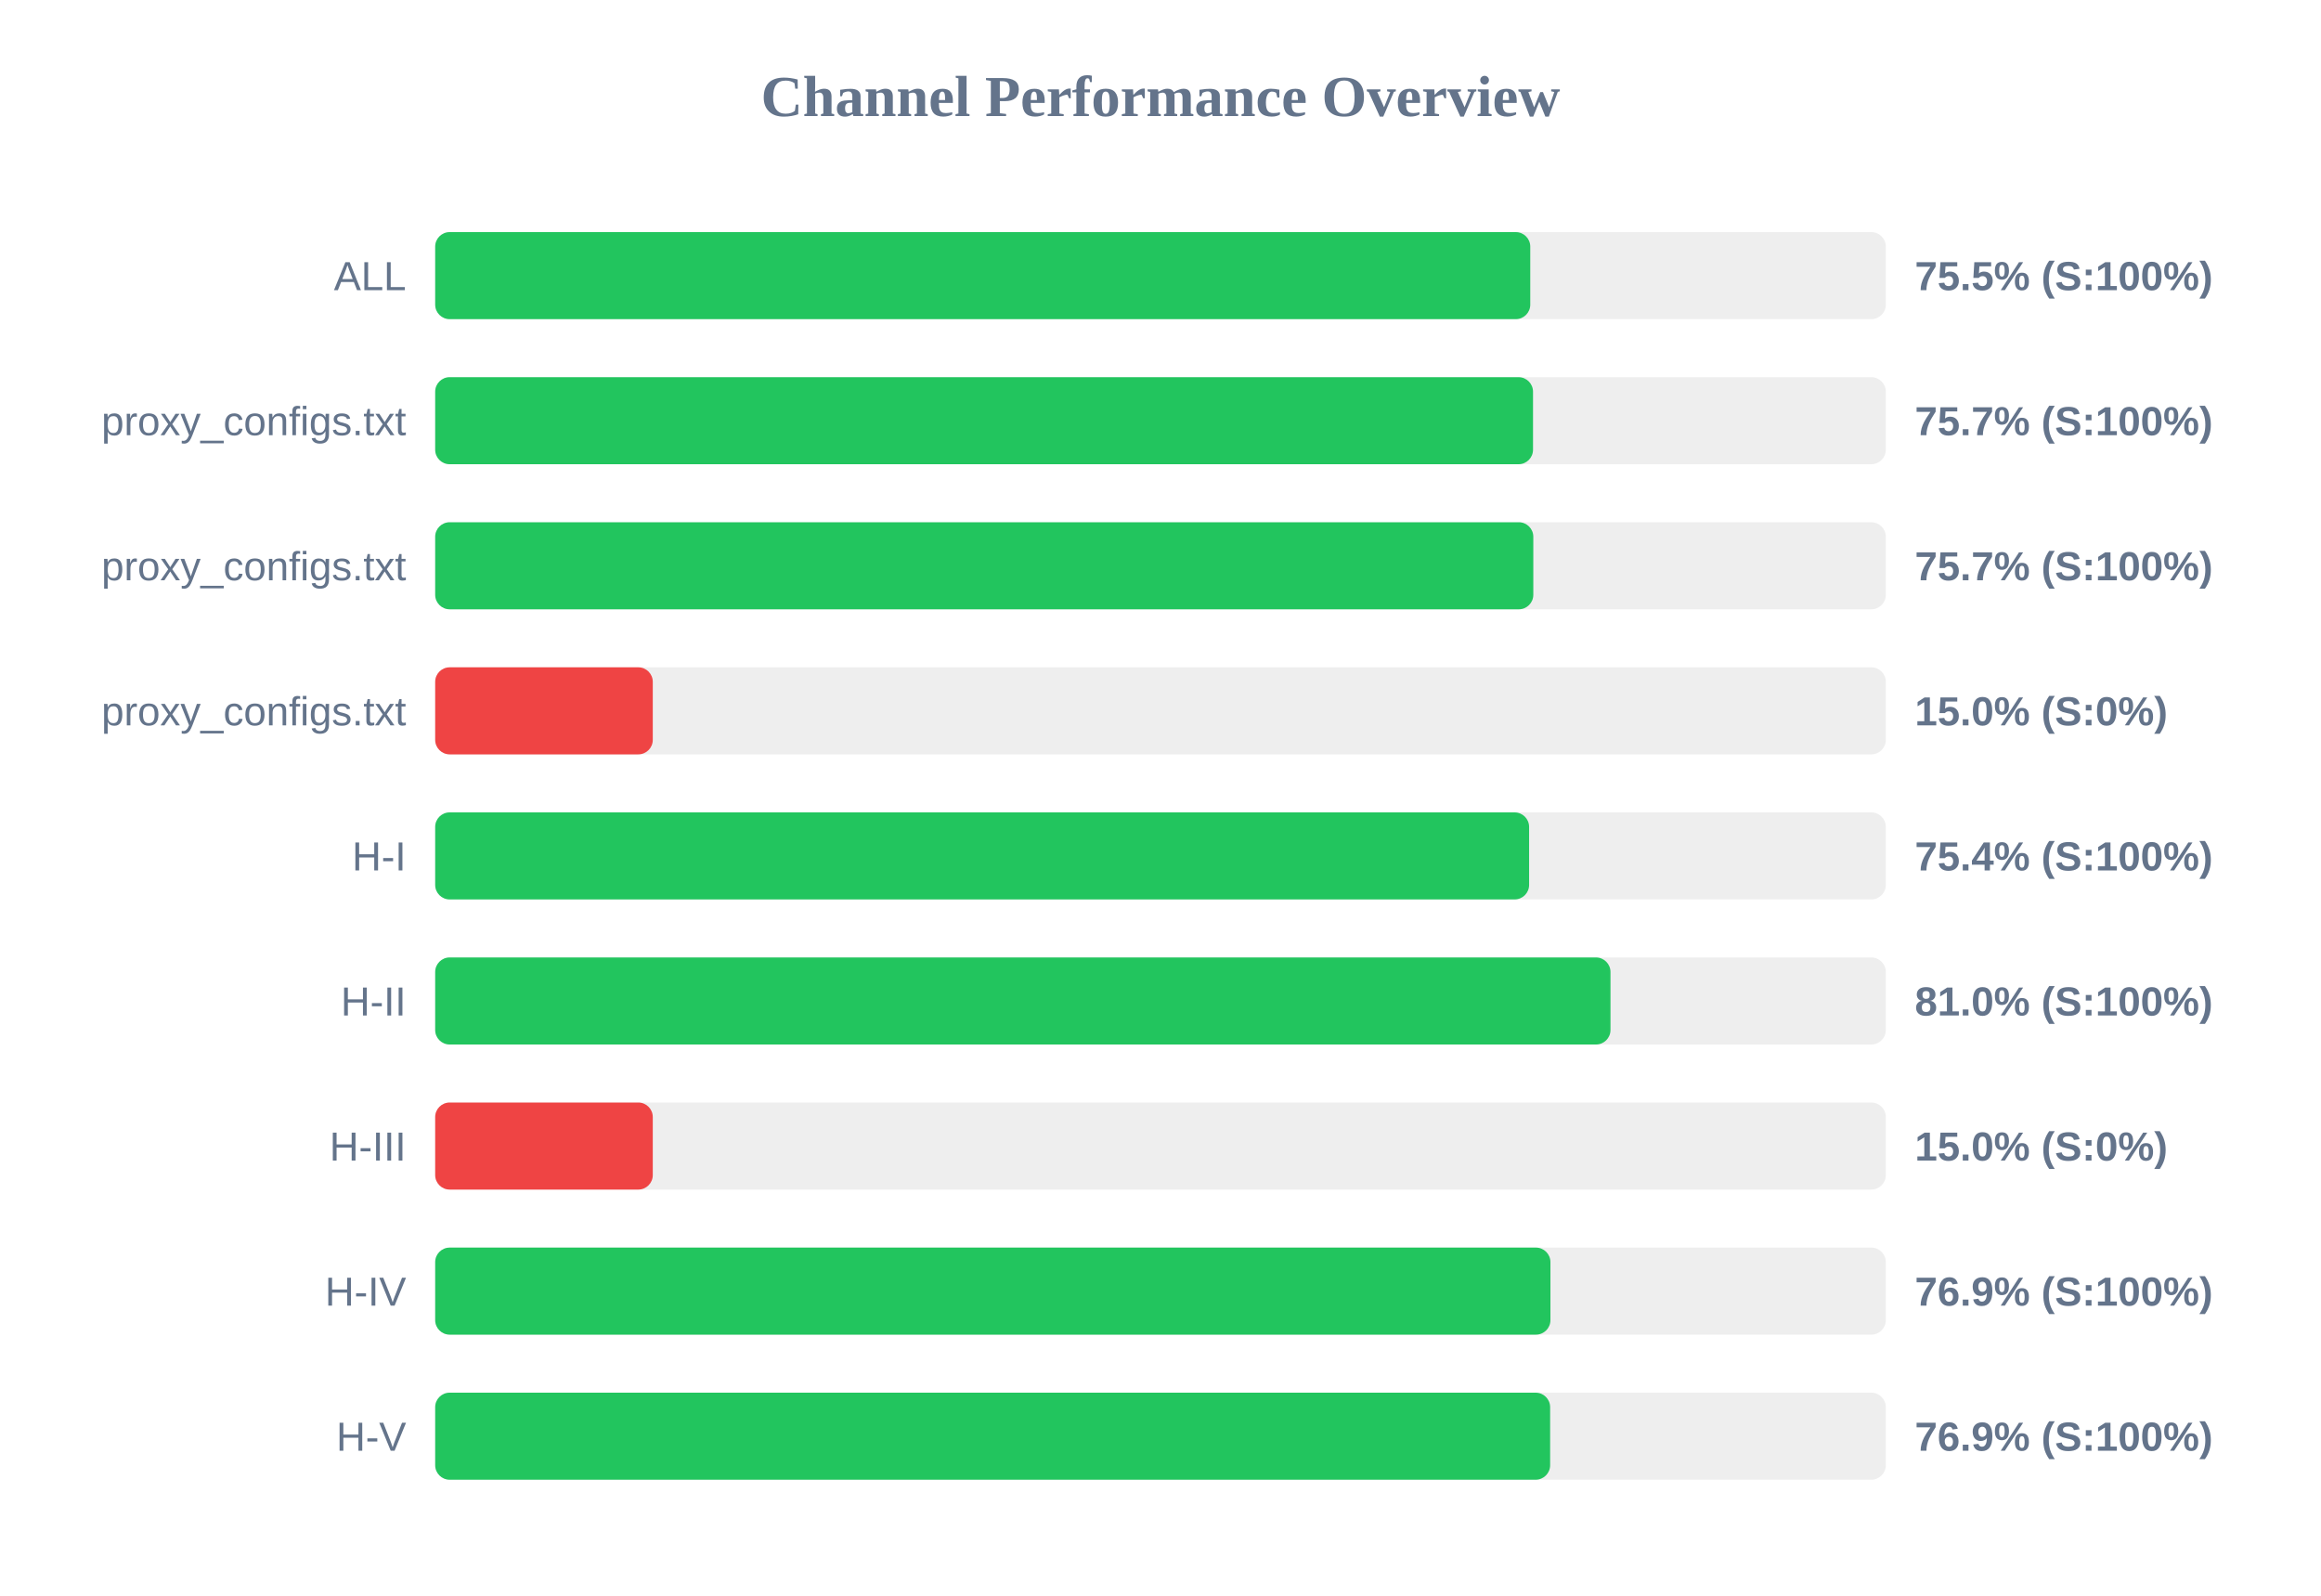
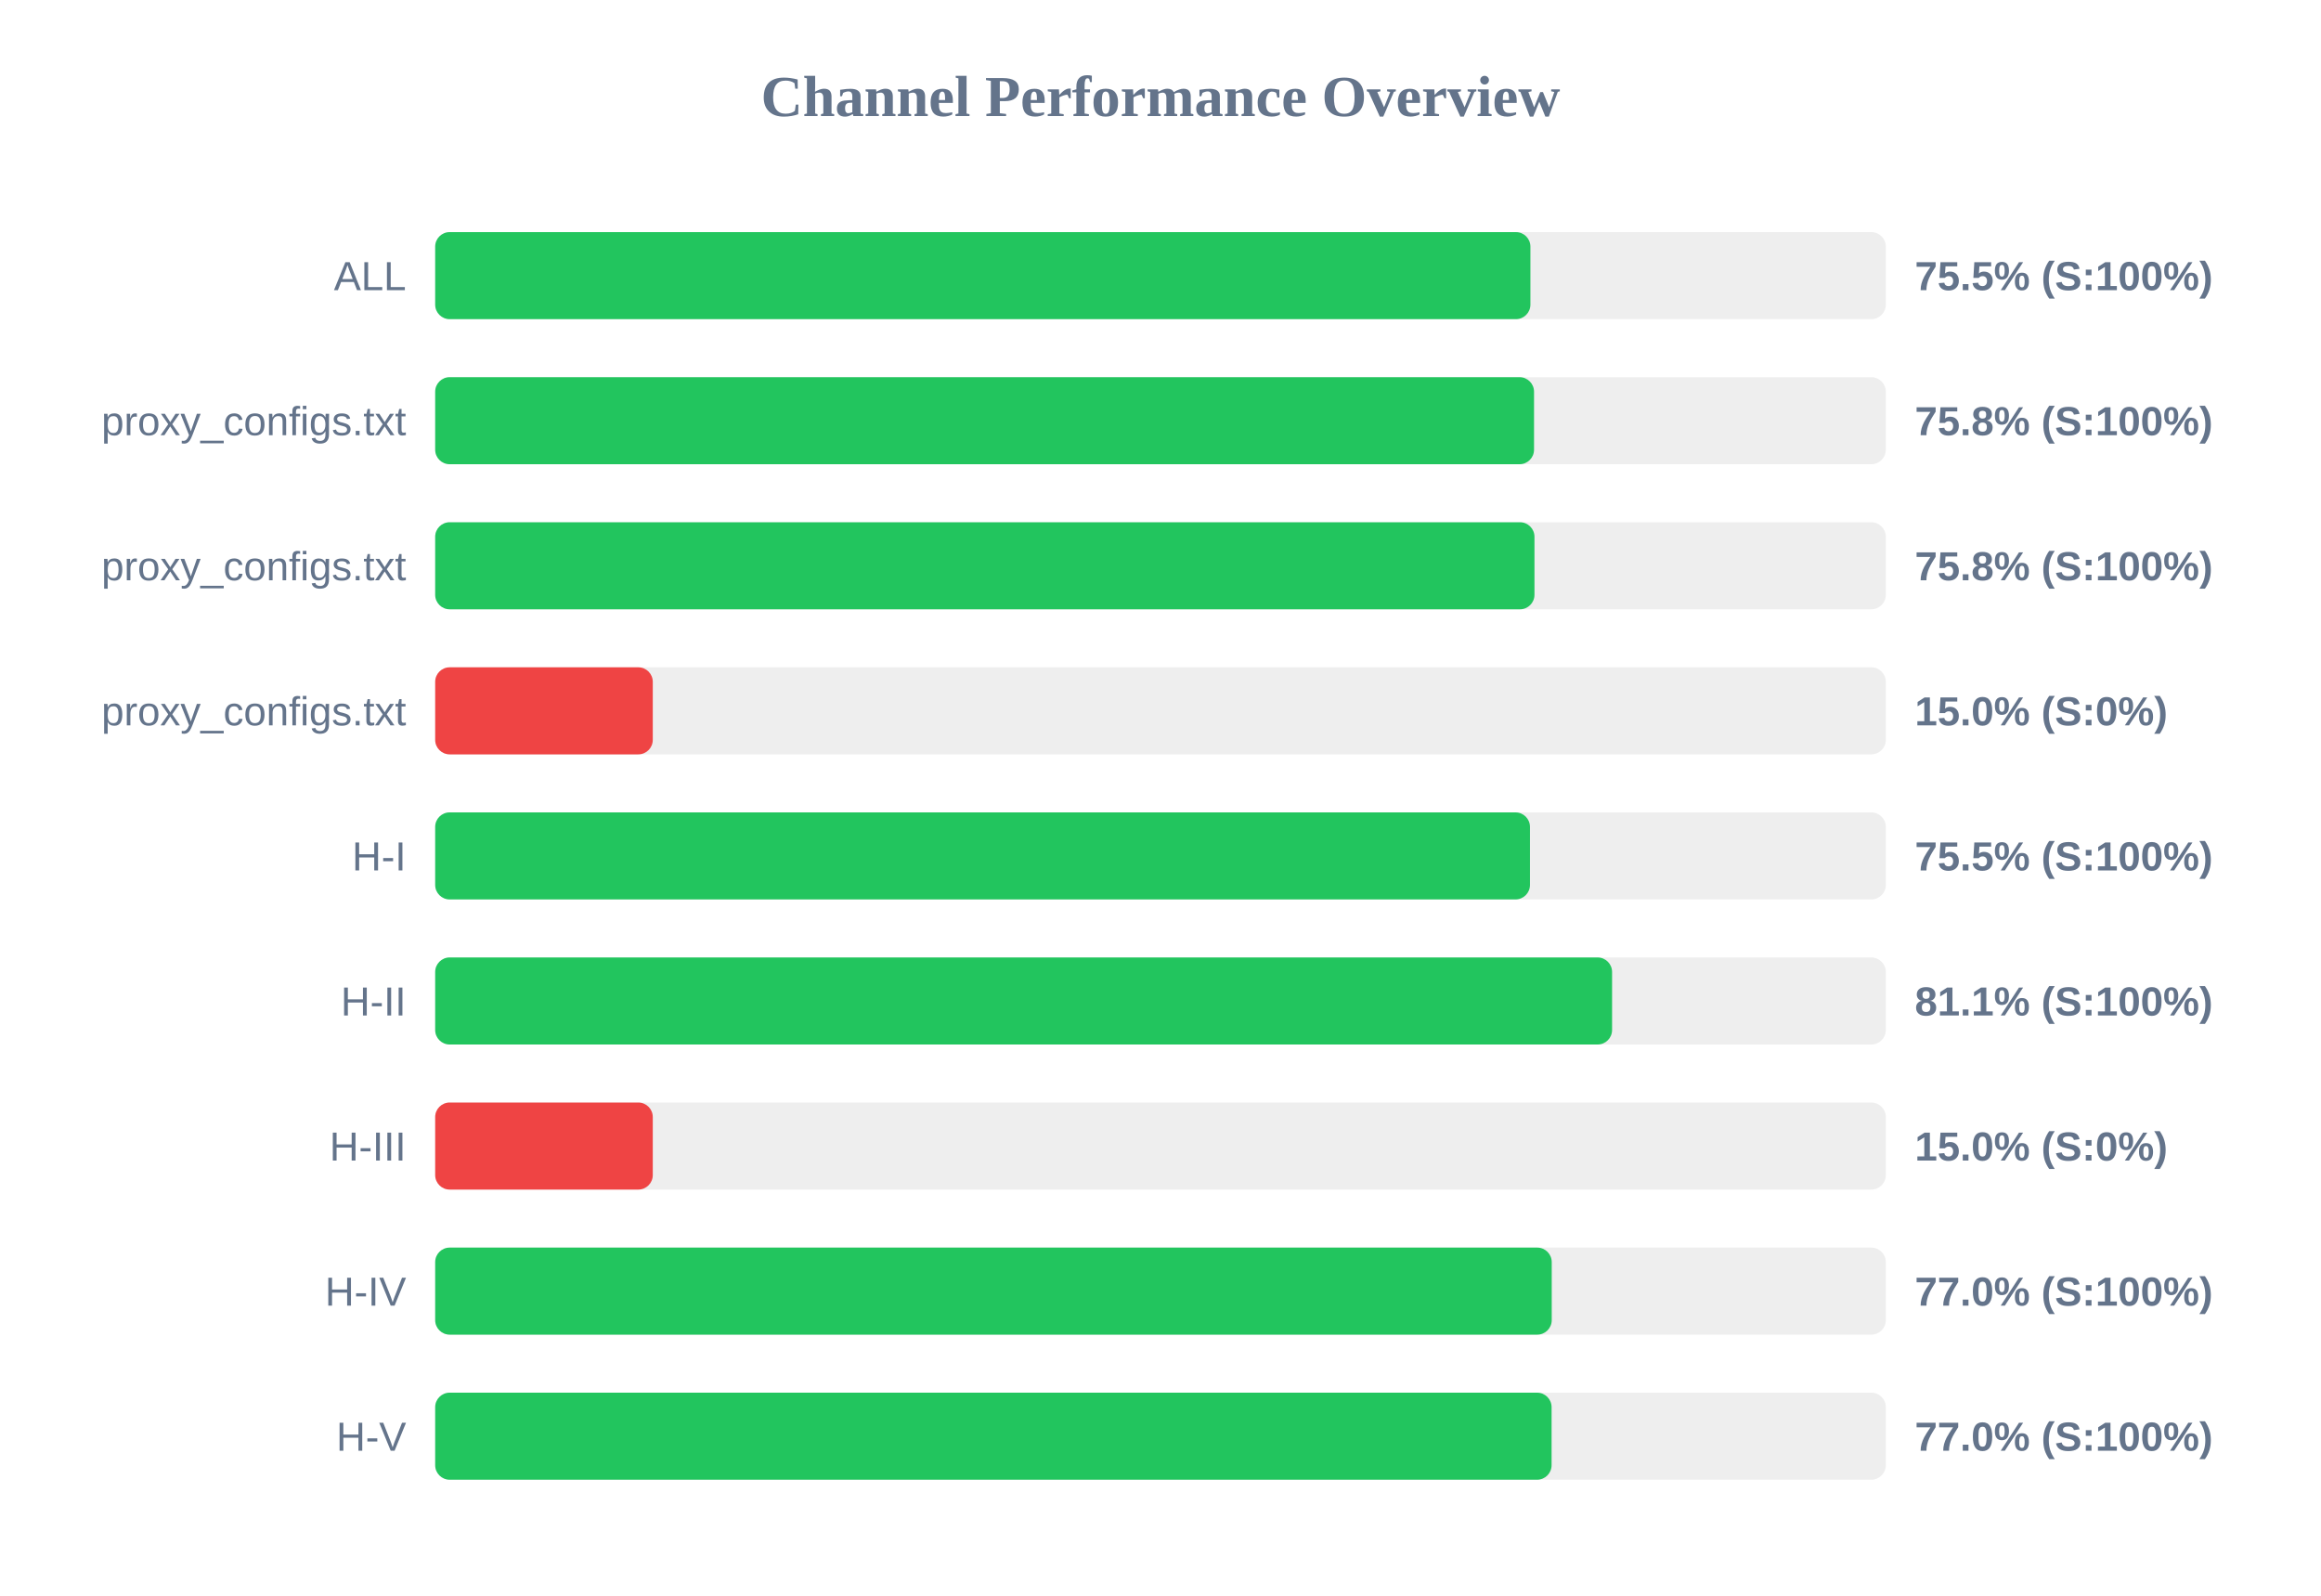
<svg xmlns="http://www.w3.org/2000/svg" width="800" height="550" version="1.1">
  <style>
        .row { font: 14px Arial; fill: #64748b; }
        .score { font: bold 14px Arial; fill: #64748b; }
    </style>
  <text x="400" y="40" text-anchor="middle" font-size="20px" font-weight="bold" fill="#64748b">Channel Performance Overview</text>
  <rect x="150" y="80" width="500" height="30" fill="#eee" rx="5" />
-   <rect x="150" y="80" width="377.45" height="30" fill="#22c55e" rx="5" />
+   <rect x="150" y="80" width="377.5" height="30" fill="#22c55e" rx="5" />
  <text x="140" y="100" text-anchor="end" class="row">ALL</text>
  <text x="660" y="100" text-anchor="start" class="score">75.5% (S:100%)</text>
  <rect x="150" y="130" width="500" height="30" fill="#eee" rx="5" />
-   <rect x="150" y="130" width="378.4" height="30" fill="#22c55e" rx="5" />
+   <rect x="150" y="130" width="378.75" height="30" fill="#22c55e" rx="5" />
  <text x="140" y="150" text-anchor="end" class="row">proxy_configs.txt</text>
-   <text x="660" y="150" text-anchor="start" class="score">75.7% (S:100%)</text>
+   <text x="660" y="150" text-anchor="start" class="score">75.8% (S:100%)</text>
  <rect x="150" y="180" width="500" height="30" fill="#eee" rx="5" />
-   <rect x="150" y="180" width="378.5" height="30" fill="#22c55e" rx="5" />
+   <rect x="150" y="180" width="378.9" height="30" fill="#22c55e" rx="5" />
  <text x="140" y="200" text-anchor="end" class="row">proxy_configs.txt</text>
-   <text x="660" y="200" text-anchor="start" class="score">75.7% (S:100%)</text>
+   <text x="660" y="200" text-anchor="start" class="score">75.8% (S:100%)</text>
  <rect x="150" y="230" width="500" height="30" fill="#eee" rx="5" />
  <rect x="150" y="230" width="75.0" height="30" fill="#ef4444" rx="5" />
  <text x="140" y="250" text-anchor="end" class="row">proxy_configs.txt</text>
  <text x="660" y="250" text-anchor="start" class="score">15.0% (S:0%)</text>
  <rect x="150" y="280" width="500" height="30" fill="#eee" rx="5" />
-   <rect x="150" y="280" width="377.05" height="30" fill="#22c55e" rx="5" />
+   <rect x="150" y="280" width="377.35" height="30" fill="#22c55e" rx="5" />
  <text x="140" y="300" text-anchor="end" class="row">H-I</text>
-   <text x="660" y="300" text-anchor="start" class="score">75.4% (S:100%)</text>
+   <text x="660" y="300" text-anchor="start" class="score">75.5% (S:100%)</text>
  <rect x="150" y="330" width="500" height="30" fill="#eee" rx="5" />
-   <rect x="150" y="330" width="405.1" height="30" fill="#22c55e" rx="5" />
+   <rect x="150" y="330" width="405.65" height="30" fill="#22c55e" rx="5" />
  <text x="140" y="350" text-anchor="end" class="row">H-II</text>
-   <text x="660" y="350" text-anchor="start" class="score">81.0% (S:100%)</text>
+   <text x="660" y="350" text-anchor="start" class="score">81.1% (S:100%)</text>
  <rect x="150" y="380" width="500" height="30" fill="#eee" rx="5" />
  <rect x="150" y="380" width="75.0" height="30" fill="#ef4444" rx="5" />
  <text x="140" y="400" text-anchor="end" class="row">H-III</text>
  <text x="660" y="400" text-anchor="start" class="score">15.0% (S:0%)</text>
  <rect x="150" y="430" width="500" height="30" fill="#eee" rx="5" />
-   <rect x="150" y="430" width="384.4" height="30" fill="#22c55e" rx="5" />
+   <rect x="150" y="430" width="384.85" height="30" fill="#22c55e" rx="5" />
  <text x="140" y="450" text-anchor="end" class="row">H-IV</text>
-   <text x="660" y="450" text-anchor="start" class="score">76.9% (S:100%)</text>
+   <text x="660" y="450" text-anchor="start" class="score">77.0% (S:100%)</text>
  <rect x="150" y="480" width="500" height="30" fill="#eee" rx="5" />
-   <rect x="150" y="480" width="384.3" height="30" fill="#22c55e" rx="5" />
+   <rect x="150" y="480" width="384.8" height="30" fill="#22c55e" rx="5" />
  <text x="140" y="500" text-anchor="end" class="row">H-V</text>
-   <text x="660" y="500" text-anchor="start" class="score">76.9% (S:100%)</text>
+   <text x="660" y="500" text-anchor="start" class="score">77.0% (S:100%)</text>
</svg>
